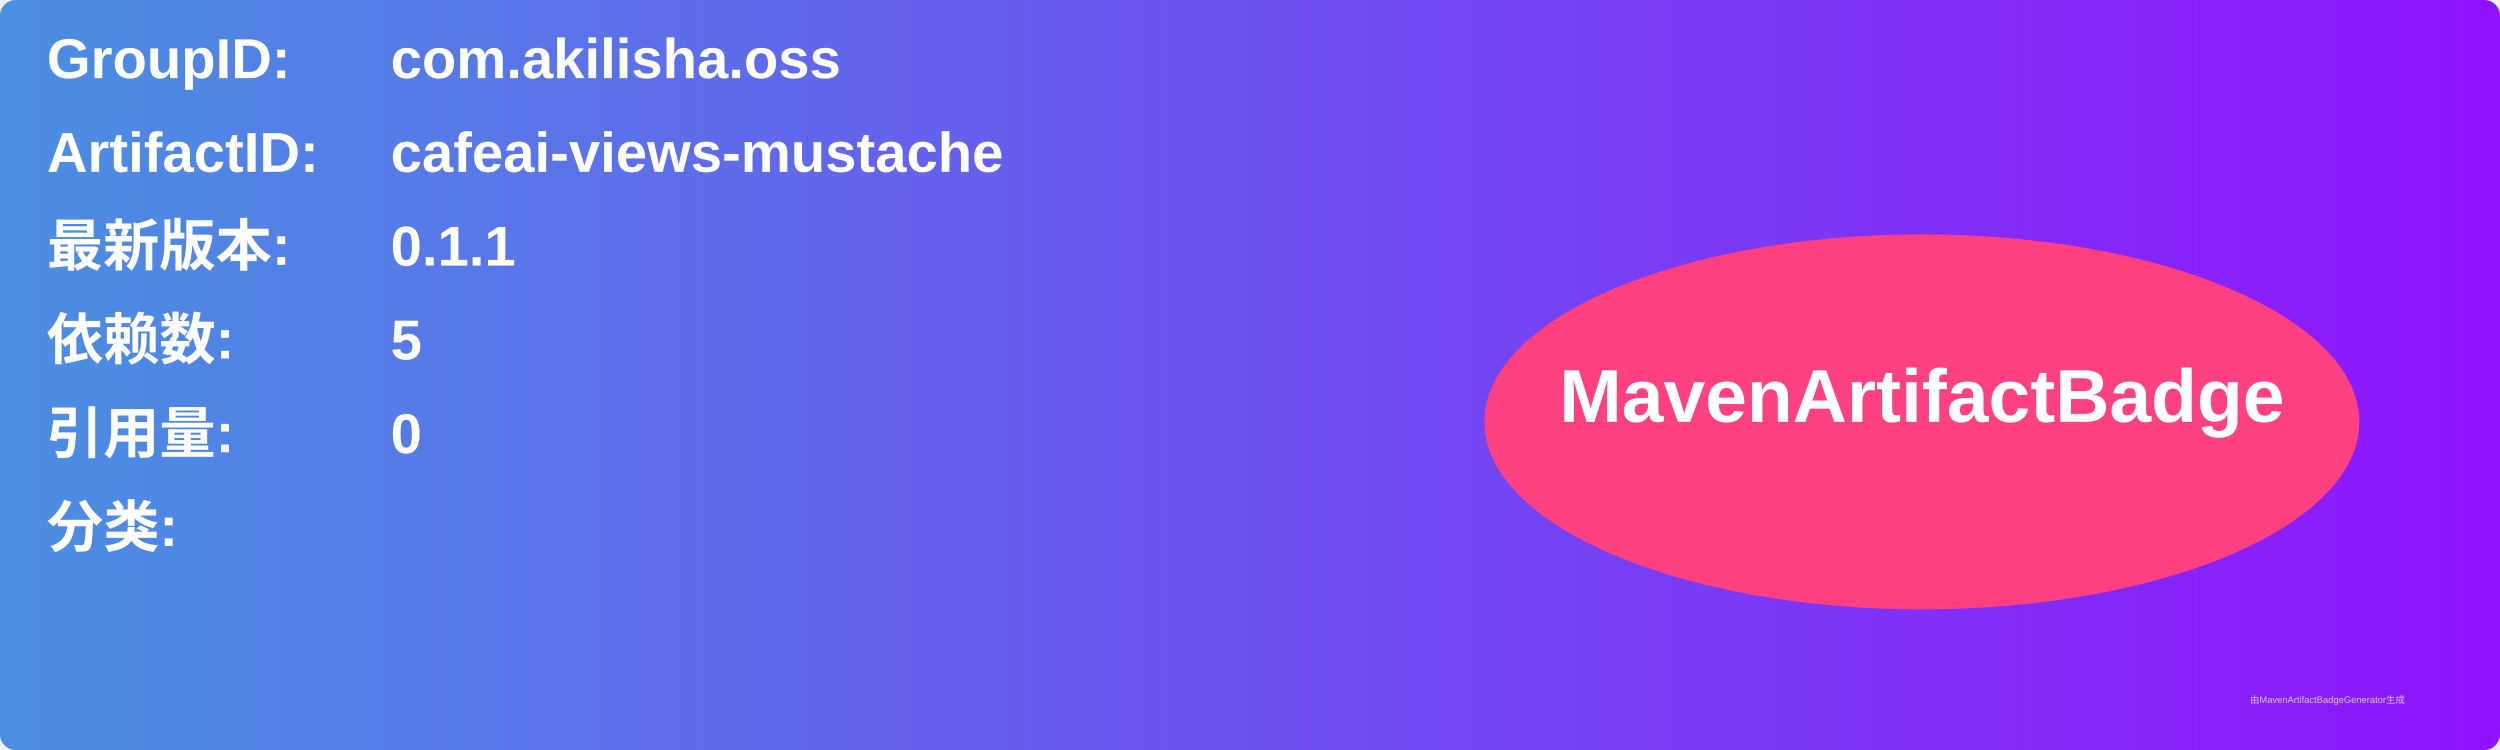
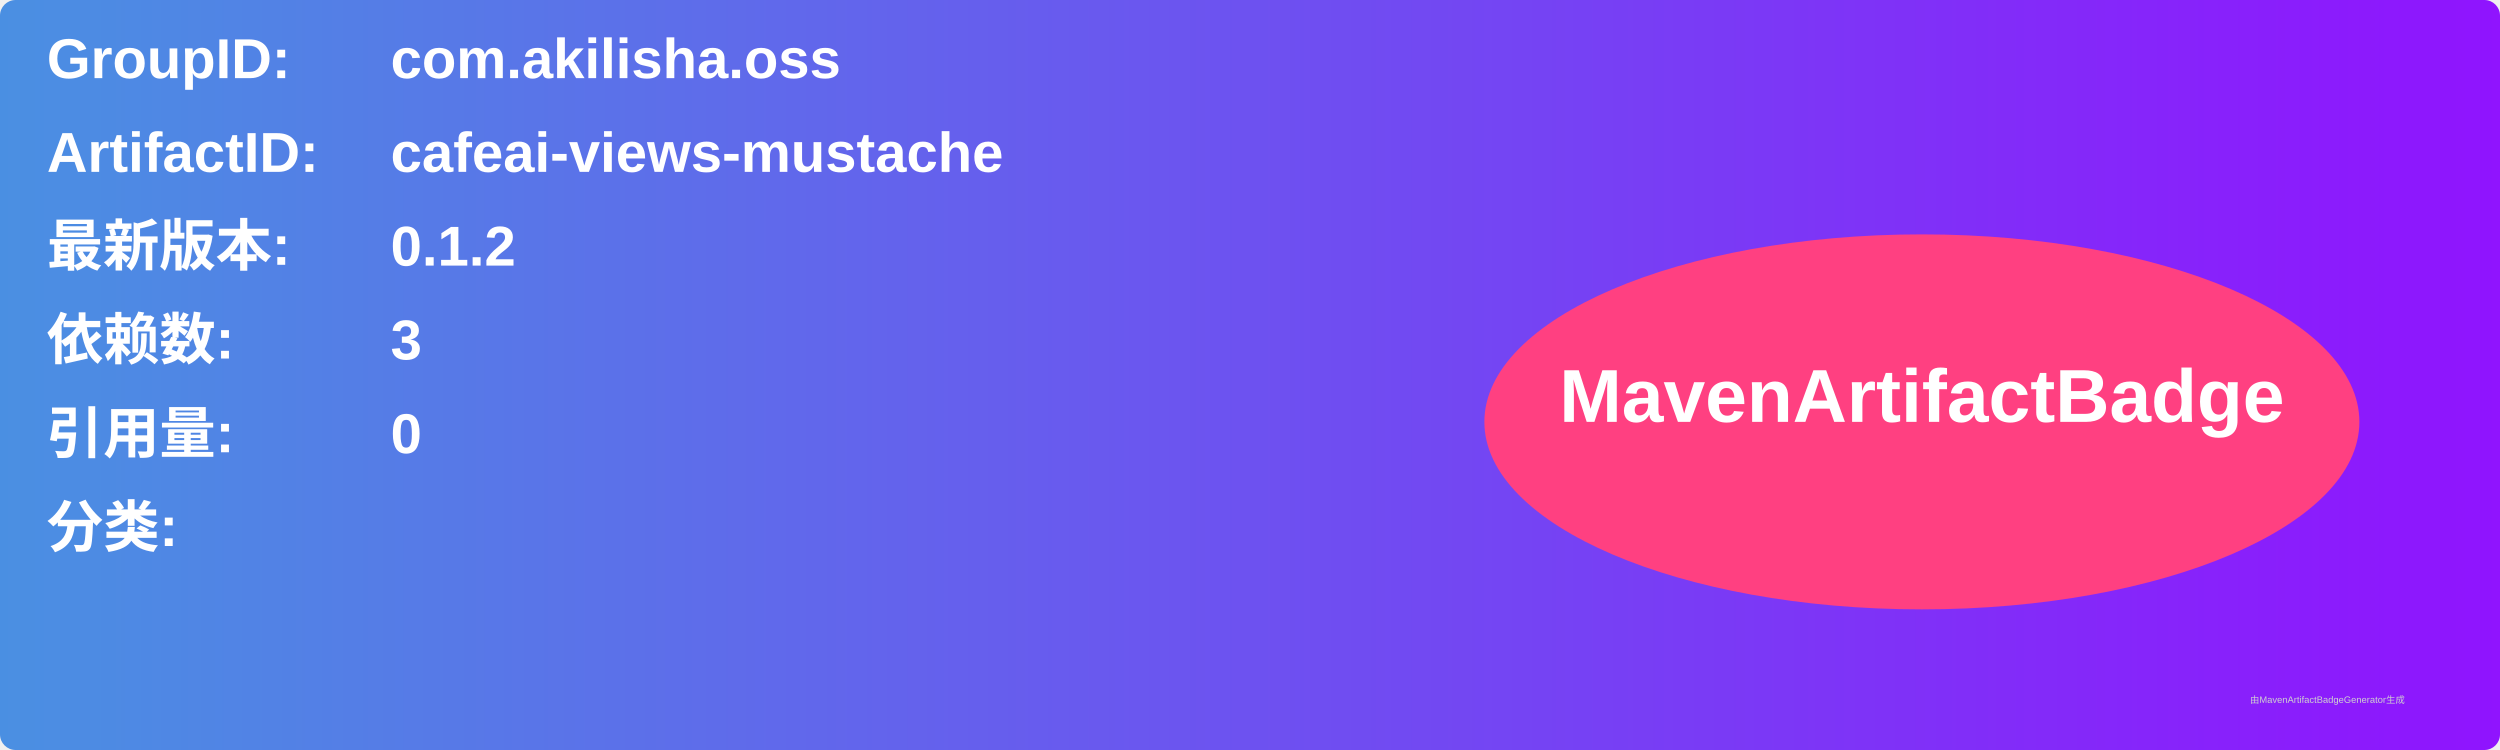
<svg xmlns="http://www.w3.org/2000/svg" width="800" height="240" viewBox="0 0 800 240">
  <linearGradient id="grad" x1="0%" y1="0%" x2="100%" y2="0%">
    <stop offset="0%" stop-color="#4a90e2" />
    <stop offset="100%" stop-color="#9013fe" />
  </linearGradient>
  <rect width="100%" height="100%" rx="5" ry="5" fill="url(#grad)" />
  <g transform="translate(15, 15)">
    <text x="0" y="10" font-family="Arial" font-size="18" fill="white" font-weight="bold" width="260">GroupID:</text>
    <text x="110" y="10" font-family="Arial" font-size="18" fill="white" font-weight="bold" width="460">com.akilisha.oss</text>
    <text x="0" y="40" font-family="Arial" font-size="18" fill="white" font-weight="bold" width="260">ArtifactID:</text>
    <text x="110" y="40" font-family="Arial" font-size="18" fill="white" font-weight="bold" width="460">cafeai-views-mustache</text>
    <text x="0" y="70" font-family="Arial" font-size="18" fill="white" font-weight="bold">最新版本:</text>
    <text x="110" y="70" font-family="Arial" font-size="18" fill="white" font-weight="bold">
-       <tspan font-weight="bold">0.1.1</tspan>
+       <tspan font-weight="bold">0.1.2</tspan>
    </text>
    <text x="0" y="100" font-family="Arial" font-size="18" fill="white" font-weight="bold">依赖数: </text>
    <text x="110" y="100" font-family="Arial" font-size="18" fill="white">
-       <tspan font-weight="bold">5</tspan>
+       <tspan font-weight="bold">3</tspan>
    </text>
    <text x="0" y="130" font-family="Arial" font-size="18" fill="white" font-weight="bold">引用量: </text>
    <text x="110" y="130" font-family="Arial" font-size="18" fill="white">
      <tspan font-weight="bold">0</tspan>
    </text>
    <text x="0" y="160" font-family="Arial" font-size="18" fill="white" font-weight="bold">分类:</text>
    <text x="10" y="190" font-family="Arial" font-size="10" fill="white">
      <tspan font-weight="bold" />
    </text>
    <ellipse cx="600" cy="120" rx="140" ry="60" fill="#ff4081" />
    <text x="600" y="120" text-anchor="middle" font-family="Arial" font-size="24" fill="white" font-weight="bold">MavenArtifactBadge</text>
  </g>
  <text x="720" y="225" font-family="Arial" font-size="3" fill="#d0d0d0">由MavenArtifactBadgeGenerator生成</text>
</svg>
